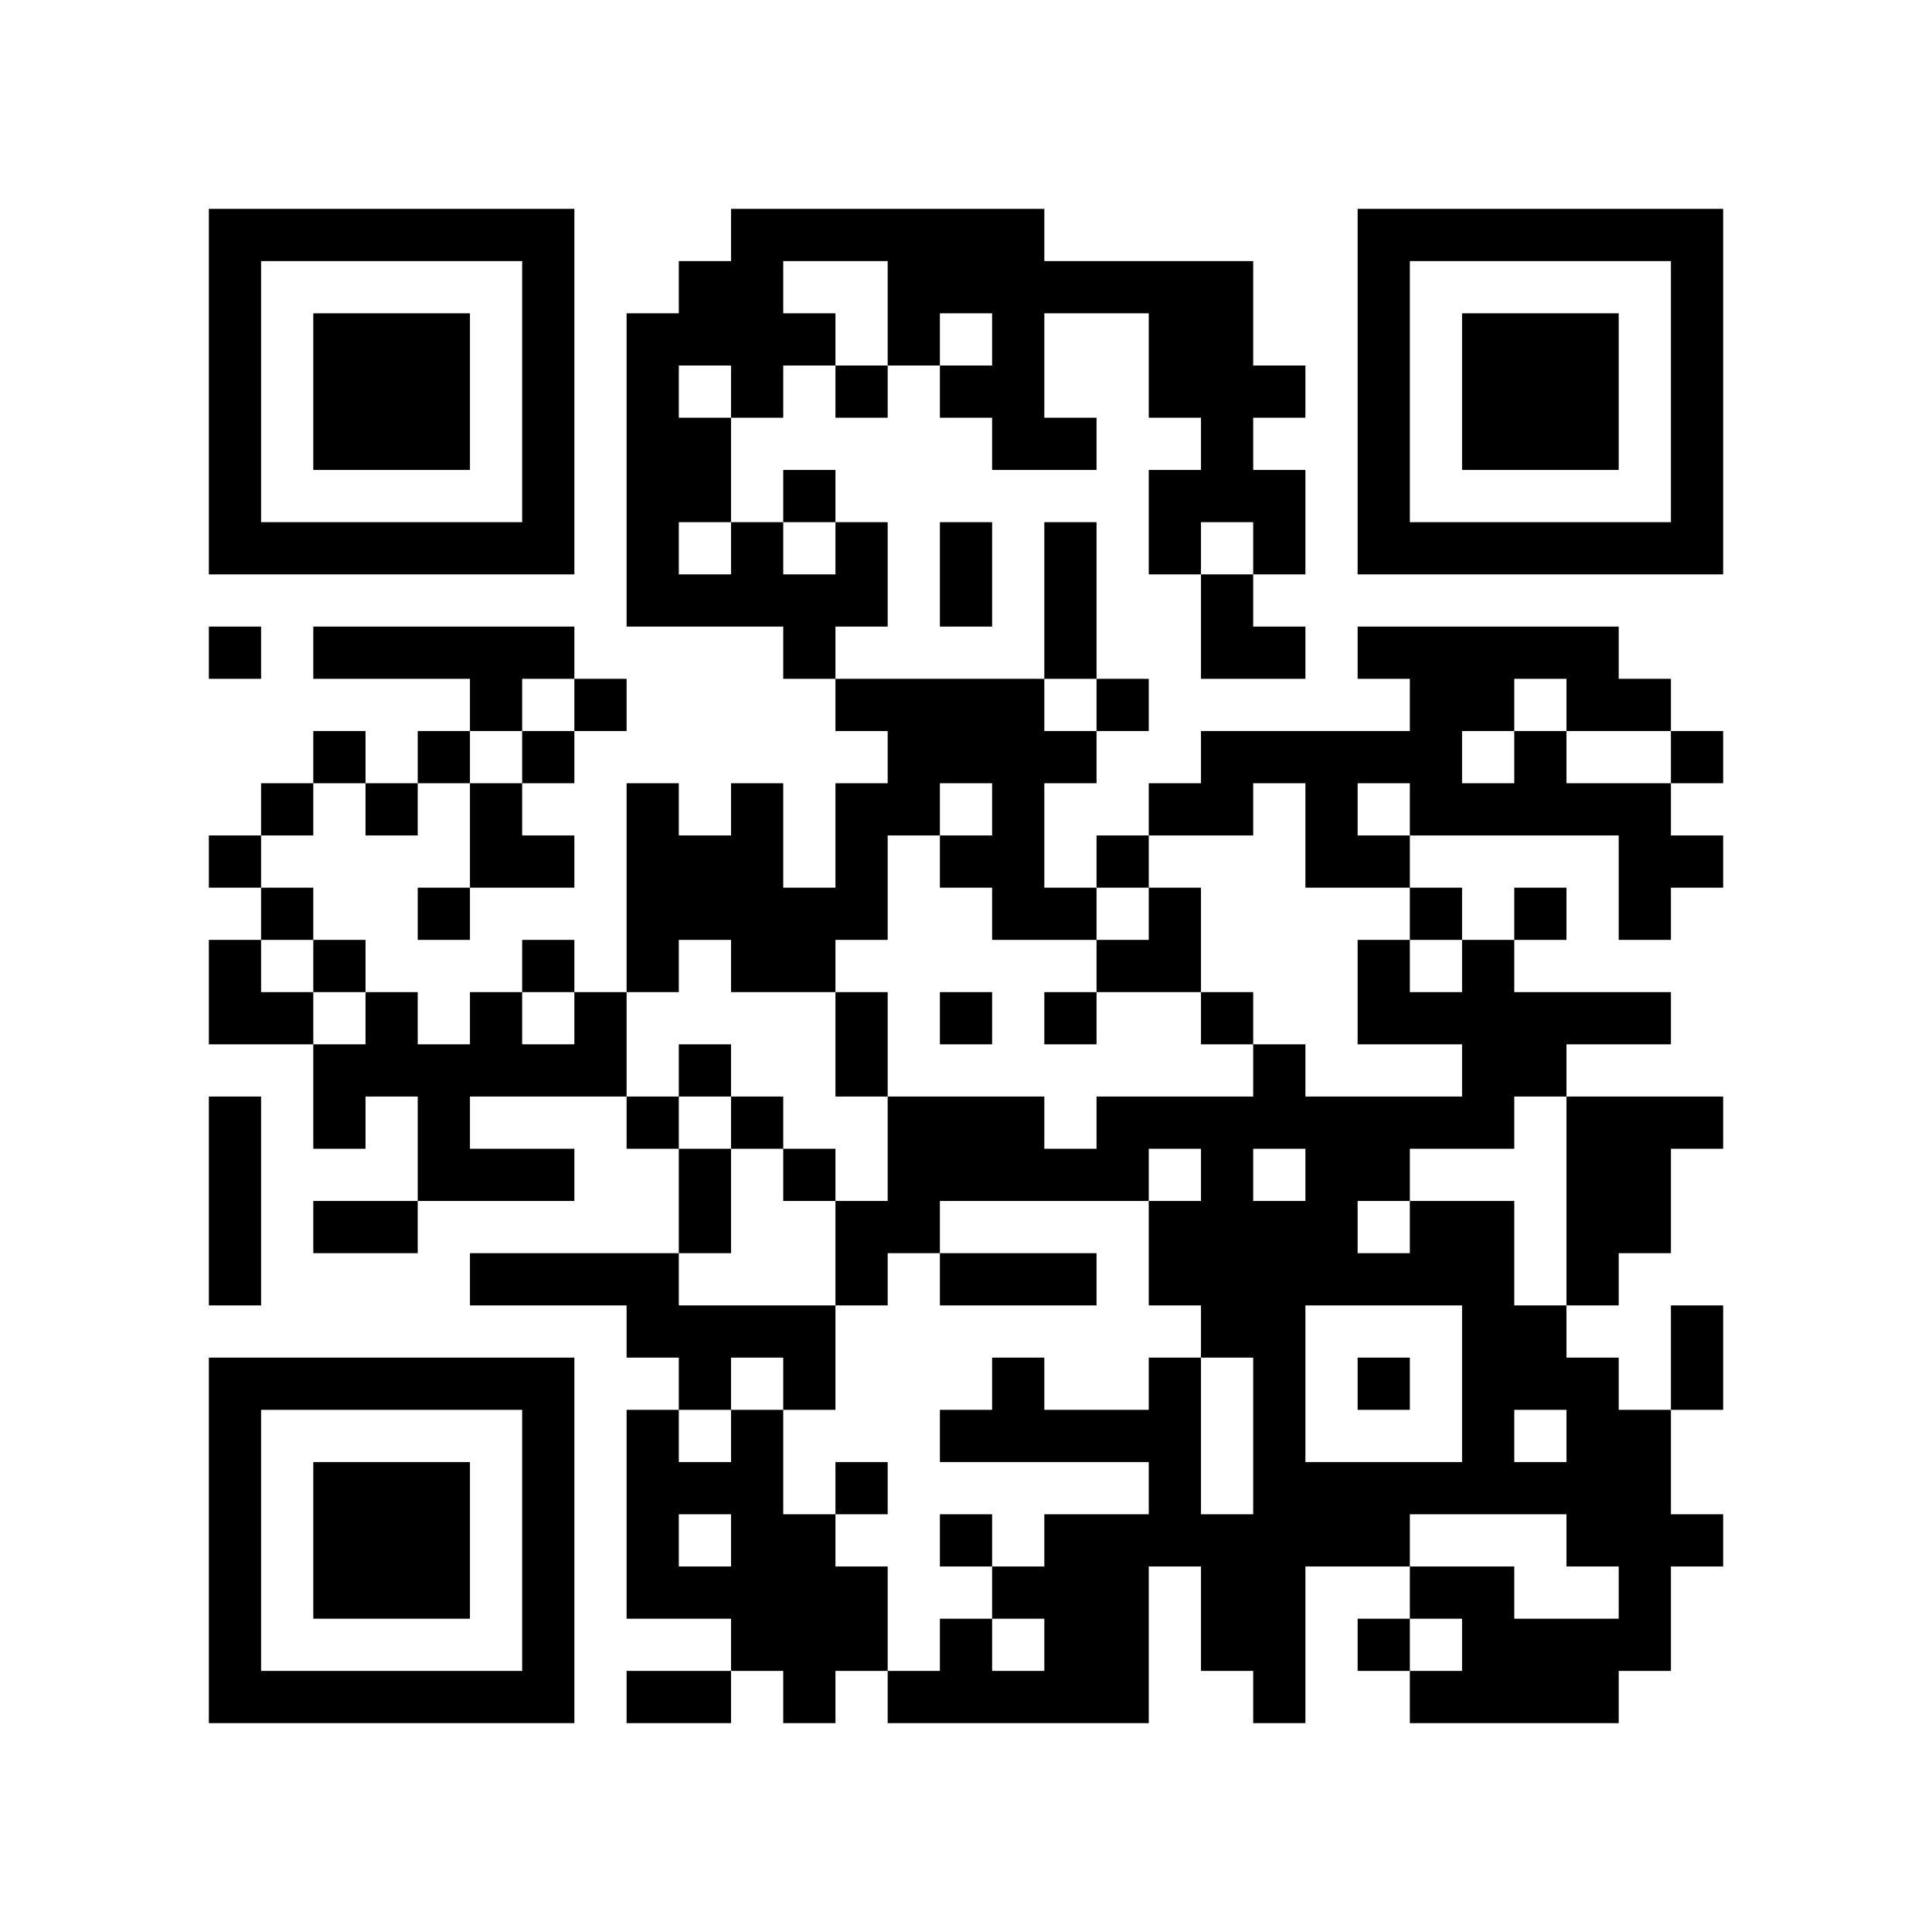
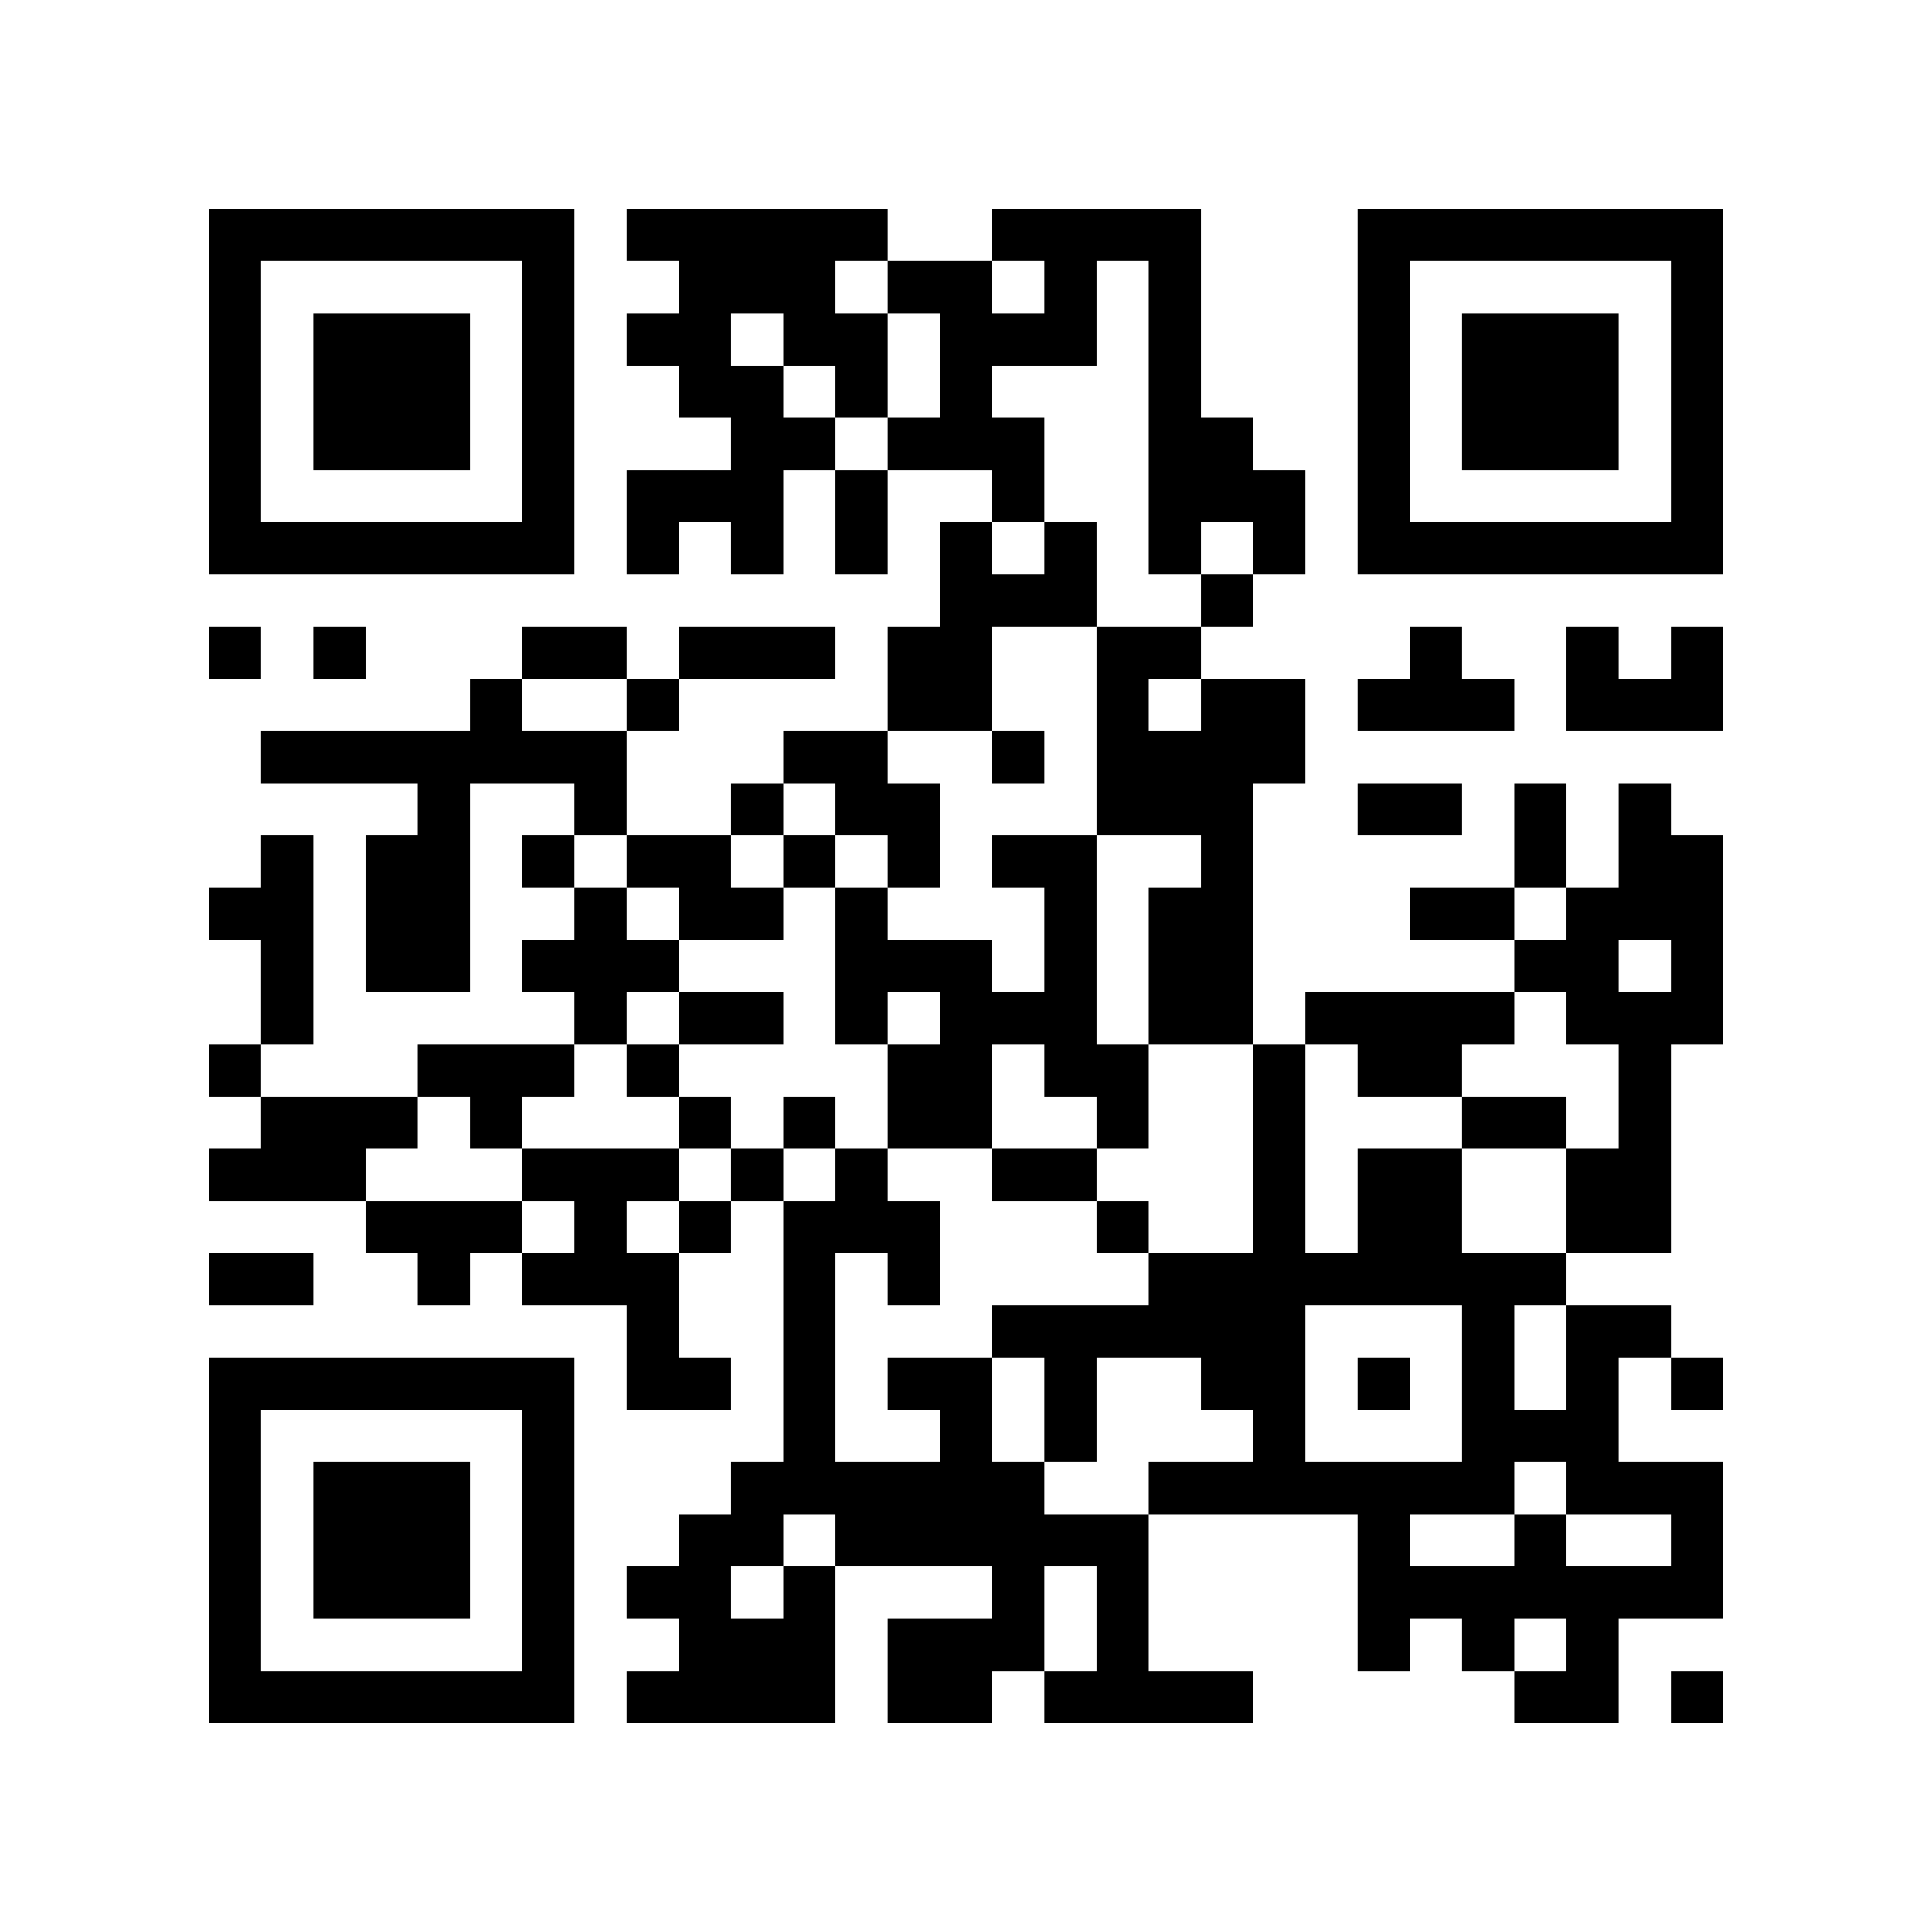
<svg xmlns="http://www.w3.org/2000/svg" width="37mm" height="37mm" version="1.1" viewBox="0 0 37 37">
  <rect fill="white" x="0" y="0" width="100%" height="100%" />
-   <path style="fill:#000000;fill-opacity:1;fill-rule:nonzero;stroke:none" d="M 24 29 L 24 30 L 25 30 L 25 29 z M 10 32 L 10 33 L 11 33 L 11 32 z M 23 8 L 23 9 L 24 9 L 24 8 z M 22 23 L 22 24 L 23 24 L 23 23 z M 27 30 L 27 31 L 28 31 L 28 30 z M 12 9 L 12 10 L 13 10 L 13 9 z M 14 11 L 14 12 L 15 12 L 15 11 z M 15 26 L 15 27 L 16 27 L 16 26 z M 4 21 L 4 22 L 5 22 L 5 21 z M 28 18 L 28 19 L 29 19 L 29 18 z M 18 5 L 18 6 L 19 6 L 19 5 z M 5 32 L 5 33 L 6 33 L 6 32 z M 29 19 L 29 20 L 30 20 L 30 19 z M 19 8 L 19 9 L 20 9 L 20 8 z M 7 6 L 7 7 L 8 7 L 8 6 z M 32 14 L 32 15 L 33 15 L 33 14 z M 10 27 L 10 28 L 11 28 L 11 27 z M 27 23 L 27 24 L 28 24 L 28 23 z M 12 16 L 12 17 L 13 17 L 13 16 z M 26 16 L 26 17 L 27 17 L 27 16 z M 27 13 L 27 14 L 28 14 L 28 13 z M 14 18 L 14 19 L 15 19 L 15 18 z M 13 23 L 13 24 L 14 24 L 14 23 z M 28 25 L 28 26 L 29 26 L 29 25 z M 29 20 L 29 21 L 30 21 L 30 20 z M 19 17 L 19 18 L 20 18 L 20 17 z M 30 27 L 30 28 L 31 28 L 31 27 z M 4 18 L 4 19 L 5 19 L 5 18 z M 7 15 L 7 16 L 8 16 L 8 15 z M 31 10 L 31 11 L 32 11 L 32 10 z M 5 19 L 5 20 L 6 20 L 6 19 z M 32 5 L 32 6 L 33 6 L 33 5 z M 20 11 L 20 12 L 21 12 L 21 11 z M 10 18 L 10 19 L 11 19 L 11 18 z M 23 22 L 23 23 L 24 23 L 24 22 z M 11 19 L 11 20 L 12 20 L 12 19 z M 24 25 L 24 26 L 25 26 L 25 25 z M 22 9 L 22 10 L 23 10 L 23 9 z M 27 10 L 27 11 L 28 11 L 28 10 z M 12 29 L 12 30 L 13 30 L 13 29 z M 28 32 L 28 33 L 29 33 L 29 32 z M 16 11 L 16 12 L 17 12 L 17 11 z M 19 14 L 19 15 L 20 15 L 20 14 z M 15 30 L 15 31 L 16 31 L 16 30 z M 4 9 L 4 10 L 5 10 L 5 9 z M 28 6 L 28 7 L 29 7 L 29 6 z M 5 4 L 5 5 L 6 5 L 6 4 z M 29 7 L 29 8 L 30 8 L 30 7 z M 7 26 L 7 27 L 8 27 L 8 26 z M 10 5 L 10 6 L 11 6 L 11 5 z M 8 21 L 8 22 L 9 22 L 9 21 z M 23 31 L 23 32 L 24 32 L 24 31 z M 9 24 L 9 25 L 10 25 L 10 24 z M 24 32 L 24 33 L 25 33 L 25 32 z M 20 24 L 20 25 L 21 25 L 21 24 z M 10 31 L 10 32 L 11 32 L 11 31 z M 25 21 L 25 22 L 26 22 L 26 21 z M 23 5 L 23 6 L 24 6 L 24 5 z M 21 21 L 21 22 L 22 22 L 22 21 z M 22 26 L 22 27 L 23 27 L 23 26 z M 14 30 L 14 31 L 15 31 L 15 30 z M 30 29 L 30 30 L 31 30 L 31 29 z M 4 32 L 4 33 L 5 33 L 5 32 z M 28 13 L 28 14 L 29 14 L 29 13 z M 16 24 L 16 25 L 17 25 L 17 24 z M 29 8 L 29 9 L 30 9 L 30 8 z M 30 7 L 30 8 L 31 8 L 31 7 z M 8 28 L 8 29 L 9 29 L 9 28 z M 24 31 L 24 32 L 25 32 L 25 31 z M 10 22 L 10 23 L 11 23 L 11 22 z M 26 21 L 26 22 L 27 22 L 27 21 z M 22 21 L 22 22 L 23 22 L 23 21 z M 27 24 L 27 25 L 28 25 L 28 24 z M 12 11 L 12 12 L 13 12 L 13 11 z M 15 12 L 15 13 L 16 13 L 16 12 z M 4 23 L 4 24 L 5 24 L 5 23 z M 28 20 L 28 21 L 29 21 L 29 20 z M 18 11 L 18 12 L 19 12 L 19 11 z M 16 23 L 16 24 L 17 24 L 17 23 z M 29 17 L 29 18 L 30 18 L 30 17 z M 17 22 L 17 23 L 18 23 L 18 22 z M 6 29 L 6 30 L 7 30 L 7 29 z M 7 8 L 7 9 L 8 9 L 8 8 z M 32 8 L 32 9 L 33 9 L 33 8 z M 9 10 L 9 11 L 10 11 L 10 10 z M 23 19 L 23 20 L 24 20 L 24 19 z M 11 20 L 11 21 L 12 21 L 12 20 z M 24 12 L 24 13 L 25 13 L 25 12 z M 12 18 L 12 19 L 13 19 L 13 18 z M 26 6 L 26 7 L 27 7 L 27 6 z M 27 15 L 27 16 L 28 16 L 28 15 z M 14 16 L 14 17 L 15 17 L 15 16 z M 12 24 L 12 25 L 13 25 L 13 24 z M 28 27 L 28 28 L 29 28 L 29 27 z M 29 26 L 29 27 L 30 27 L 30 26 z M 17 15 L 17 16 L 18 16 L 18 15 z M 6 20 L 6 21 L 7 21 L 7 20 z M 4 4 L 4 5 L 5 5 L 5 4 z M 31 28 L 31 29 L 32 29 L 32 28 z M 5 17 L 5 18 L 6 18 L 6 17 z M 32 7 L 32 8 L 33 8 L 33 7 z M 6 14 L 6 15 L 7 15 L 7 14 z M 9 19 L 9 20 L 10 20 L 10 19 z M 7 23 L 7 24 L 8 24 L 8 23 z M 10 16 L 10 17 L 11 17 L 11 16 z M 23 24 L 23 25 L 24 25 L 24 24 z M 11 13 L 11 14 L 12 14 L 12 13 z M 24 27 L 24 28 L 25 28 L 25 27 z M 22 7 L 22 8 L 23 8 L 23 7 z M 26 9 L 26 10 L 27 10 L 27 9 z M 27 4 L 27 5 L 28 5 L 28 4 z M 13 30 L 13 31 L 14 31 L 14 30 z M 18 21 L 18 22 L 19 22 L 19 21 z M 14 21 L 14 22 L 15 22 L 15 21 z M 19 24 L 19 25 L 20 25 L 20 24 z M 15 32 L 15 33 L 16 33 L 16 32 z M 30 32 L 30 33 L 31 33 L 31 32 z M 28 8 L 28 9 L 29 9 L 29 8 z M 31 21 L 31 22 L 32 22 L 32 21 z M 5 10 L 5 11 L 6 11 L 6 10 z M 30 10 L 30 11 L 31 11 L 31 10 z M 9 12 L 9 13 L 10 13 L 10 12 z M 7 28 L 7 29 L 8 29 L 8 28 z M 9 22 L 9 23 L 10 23 L 10 22 z M 10 29 L 10 30 L 11 30 L 11 29 z M 23 7 L 23 8 L 24 8 L 24 7 z M 21 27 L 21 28 L 22 28 L 22 27 z M 22 24 L 22 25 L 23 25 L 23 24 z M 12 6 L 12 7 L 13 7 L 13 6 z M 14 28 L 14 29 L 15 29 L 15 28 z M 15 25 L 15 26 L 16 26 L 16 25 z M 28 15 L 28 16 L 29 16 L 29 15 z M 29 14 L 29 15 L 30 15 L 30 14 z M 32 21 L 32 22 L 33 22 L 33 21 z M 6 32 L 6 33 L 7 33 L 7 32 z M 31 16 L 31 17 L 32 17 L 32 16 z M 8 30 L 8 31 L 9 31 L 9 30 z M 20 17 L 20 18 L 21 18 L 21 17 z M 10 20 L 10 21 L 11 21 L 11 20 z M 25 28 L 25 29 L 26 29 L 26 28 z M 23 12 L 23 13 L 24 13 L 24 12 z M 24 7 L 24 8 L 25 8 L 25 7 z M 13 8 L 13 9 L 14 9 L 14 8 z M 14 7 L 14 8 L 15 8 L 15 7 z M 19 30 L 19 31 L 20 31 L 20 30 z M 16 17 L 16 18 L 17 18 L 17 17 z M 19 4 L 19 5 L 20 5 L 20 4 z M 30 12 L 30 13 L 31 13 L 31 12 z M 7 10 L 7 11 L 8 11 L 8 10 z M 32 10 L 32 11 L 33 11 L 33 10 z M 20 8 L 20 9 L 21 9 L 21 8 z M 23 21 L 23 22 L 24 22 L 24 21 z M 21 5 L 21 6 L 22 6 L 22 5 z M 24 14 L 24 15 L 25 15 L 25 14 z M 22 10 L 22 11 L 23 11 L 23 10 z M 20 30 L 20 31 L 21 31 L 21 30 z M 25 15 L 25 16 L 26 16 L 26 15 z M 21 31 L 21 32 L 22 32 L 22 31 z M 26 4 L 26 5 L 27 5 L 27 4 z M 13 17 L 13 18 L 14 18 L 14 17 z M 18 16 L 18 17 L 19 17 L 19 16 z M 19 13 L 19 14 L 20 14 L 20 13 z M 17 13 L 17 14 L 18 14 L 18 13 z M 15 29 L 15 30 L 16 30 L 16 29 z M 30 23 L 30 24 L 31 24 L 31 23 z M 4 6 L 4 7 L 5 7 L 5 6 z M 7 19 L 7 20 L 8 20 L 8 19 z M 31 30 L 31 31 L 32 31 L 32 30 z M 8 12 L 8 13 L 9 13 L 9 12 z M 6 12 L 6 13 L 7 13 L 7 12 z M 10 6 L 10 7 L 11 7 L 11 6 z M 8 26 L 8 27 L 9 27 L 9 26 z M 24 21 L 24 22 L 25 22 L 25 21 z M 22 5 L 22 6 L 23 6 L 23 5 z M 25 24 L 25 25 L 26 25 L 26 24 z M 21 32 L 21 33 L 22 33 L 22 32 z M 26 31 L 26 32 L 27 32 L 27 31 z M 13 28 L 13 29 L 14 29 L 14 28 z M 18 27 L 18 28 L 19 28 L 19 27 z M 16 7 L 16 8 L 17 8 L 17 7 z M 19 26 L 19 27 L 20 27 L 20 26 z M 17 6 L 17 7 L 18 7 L 18 6 z M 4 29 L 4 30 L 5 30 L 5 29 z M 28 10 L 28 11 L 29 11 L 29 10 z M 31 23 L 31 24 L 32 24 L 32 23 z M 17 32 L 17 33 L 18 33 L 18 32 z M 6 7 L 6 8 L 7 8 L 7 7 z M 30 8 L 30 9 L 31 9 L 31 8 z M 7 30 L 7 31 L 8 31 L 8 30 z M 31 13 L 31 14 L 32 14 L 32 13 z M 10 9 L 10 10 L 11 10 L 11 9 z M 9 20 L 9 21 L 10 21 L 10 20 z M 24 28 L 24 29 L 25 29 L 25 28 z M 20 12 L 20 13 L 21 13 L 21 12 z M 23 9 L 23 10 L 24 10 L 24 9 z M 26 22 L 26 23 L 27 23 L 27 22 z M 24 10 L 24 11 L 25 11 L 25 10 z M 12 8 L 12 9 L 13 9 L 13 8 z M 13 5 L 13 6 L 14 6 L 14 5 z M 14 10 L 14 11 L 15 11 L 15 10 z M 18 4 L 18 5 L 19 5 L 19 4 z M 16 20 L 16 21 L 17 21 L 17 20 z M 29 12 L 29 13 L 30 13 L 30 12 z M 6 30 L 6 31 L 7 31 L 7 30 z M 30 19 L 30 20 L 31 20 L 31 19 z M 7 7 L 7 8 L 8 8 L 8 7 z M 8 8 L 8 9 L 9 9 L 9 8 z M 20 19 L 20 20 L 21 20 L 21 19 z M 10 26 L 10 27 L 11 27 L 11 26 z M 23 14 L 23 15 L 24 15 L 24 14 z M 21 18 L 21 19 L 22 19 L 22 18 z M 22 17 L 22 18 L 23 18 L 23 17 z M 12 15 L 12 16 L 13 16 L 13 15 z M 26 19 L 26 20 L 27 20 L 27 19 z M 14 5 L 14 6 L 15 6 L 15 5 z M 12 21 L 12 22 L 13 22 L 13 21 z M 4 27 L 4 28 L 5 28 L 5 27 z M 28 24 L 28 25 L 29 25 L 29 24 z M 16 19 L 16 20 L 17 20 L 17 19 z M 5 26 L 5 27 L 6 27 L 6 26 z M 19 6 L 19 7 L 20 7 L 20 6 z M 30 26 L 30 27 L 31 27 L 31 26 z M 7 12 L 7 13 L 8 13 L 8 12 z M 8 7 L 8 8 L 9 8 L 9 7 z M 32 4 L 32 5 L 33 5 L 33 4 z M 20 10 L 20 11 L 21 11 L 21 10 z M 23 23 L 23 24 L 24 24 L 24 23 z M 24 24 L 24 25 L 25 25 L 25 24 z M 20 32 L 20 33 L 21 33 L 21 32 z M 21 29 L 21 30 L 22 30 L 22 29 z M 26 10 L 26 11 L 27 11 L 27 10 z M 12 28 L 12 29 L 13 29 L 13 28 z M 15 9 L 15 10 L 16 10 L 16 9 z M 13 25 L 13 26 L 14 26 L 14 25 z M 28 31 L 28 32 L 29 32 L 29 31 z M 18 22 L 18 23 L 19 23 L 19 22 z M 16 10 L 16 11 L 17 11 L 17 10 z M 19 15 L 19 16 L 20 16 L 20 15 z M 15 31 L 15 32 L 16 32 L 16 31 z M 30 21 L 30 22 L 31 22 L 31 21 z M 4 8 L 4 9 L 5 9 L 5 8 z M 8 14 L 8 15 L 9 15 L 9 14 z M 6 10 L 6 11 L 7 11 L 7 10 z M 9 15 L 9 16 L 10 16 L 10 15 z M 10 4 L 10 5 L 11 5 L 11 4 z M 8 20 L 8 21 L 9 21 L 9 20 z M 24 23 L 24 24 L 25 24 L 25 23 z M 10 30 L 10 31 L 11 31 L 11 30 z M 25 22 L 25 23 L 26 23 L 26 22 z M 21 22 L 21 23 L 22 23 L 22 22 z M 26 29 L 26 30 L 27 30 L 27 29 z M 22 29 L 22 30 L 23 30 L 23 29 z M 27 32 L 27 33 L 28 33 L 28 32 z M 17 4 L 17 5 L 18 5 L 18 4 z M 30 28 L 30 29 L 31 29 L 31 28 z M 4 31 L 4 32 L 5 32 L 5 31 z M 28 12 L 28 13 L 29 13 L 29 12 z M 16 31 L 16 32 L 17 32 L 17 31 z M 32 26 L 32 27 L 33 27 L 33 26 z M 30 6 L 30 7 L 31 7 L 31 6 z M 7 32 L 7 33 L 8 33 L 8 32 z M 31 15 L 31 16 L 32 16 L 32 15 z M 32 16 L 32 17 L 33 17 L 33 16 z M 24 30 L 24 31 L 25 31 L 25 30 z M 20 14 L 20 15 L 21 15 L 21 14 z M 23 11 L 23 12 L 24 12 L 24 11 z M 12 10 L 12 11 L 13 11 L 13 10 z M 26 14 L 26 15 L 27 15 L 27 14 z M 13 11 L 13 12 L 14 12 L 14 11 z M 18 32 L 18 33 L 19 33 L 19 32 z M 4 22 L 4 23 L 5 23 L 5 22 z M 28 19 L 28 20 L 29 20 L 29 19 z M 18 10 L 18 11 L 19 11 L 19 10 z M 17 23 L 17 24 L 18 24 L 18 23 z M 6 28 L 6 29 L 7 29 L 7 28 z M 4 12 L 4 13 L 5 13 L 5 12 z M 31 4 L 31 5 L 32 5 L 32 4 z M 8 10 L 8 11 L 9 11 L 9 10 z M 20 5 L 20 6 L 21 6 L 21 5 z M 10 24 L 10 25 L 11 25 L 11 24 z M 21 16 L 21 17 L 22 17 L 22 16 z M 22 15 L 22 16 L 23 16 L 23 15 z M 12 17 L 12 18 L 13 18 L 13 17 z M 27 12 L 27 13 L 28 13 L 28 12 z M 15 18 L 15 19 L 16 19 L 16 18 z M 13 22 L 13 23 L 14 23 L 14 22 z M 28 26 L 28 27 L 29 27 L 29 26 z M 18 13 L 18 14 L 19 14 L 19 13 z M 16 13 L 16 14 L 17 14 L 17 13 z M 19 16 L 19 17 L 20 17 L 20 16 z M 6 23 L 6 24 L 7 24 L 7 23 z M 30 24 L 30 25 L 31 25 L 31 24 z M 4 19 L 4 20 L 5 20 L 5 19 z M 31 29 L 31 30 L 32 30 L 32 29 z M 8 17 L 8 18 L 9 18 L 9 17 z M 32 6 L 32 7 L 33 7 L 33 6 z M 9 4 L 9 5 L 10 5 L 10 4 z M 7 20 L 7 21 L 8 21 L 8 20 z M 23 25 L 23 26 L 24 26 L 24 25 z M 24 26 L 24 27 L 25 27 L 25 26 z M 22 6 L 22 7 L 23 7 L 23 6 z M 26 8 L 26 9 L 27 9 L 27 8 z M 12 30 L 12 31 L 13 31 L 13 30 z M 15 11 L 15 12 L 16 12 L 16 11 z M 16 4 L 16 5 L 17 5 L 17 4 z M 29 28 L 29 29 L 30 29 L 30 28 z M 4 10 L 4 11 L 5 11 L 5 10 z M 28 7 L 28 8 L 29 8 L 29 7 z M 29 6 L 29 7 L 30 7 L 30 6 z M 32 29 L 32 30 L 33 30 L 33 29 z M 6 8 L 6 9 L 7 9 L 7 8 z M 9 13 L 9 14 L 10 14 L 10 13 z M 7 29 L 7 30 L 8 30 L 8 29 z M 10 10 L 10 11 L 11 11 L 11 10 z M 8 22 L 8 23 L 9 23 L 9 22 z M 23 30 L 23 31 L 24 31 L 24 30 z M 10 28 L 10 29 L 11 29 L 11 28 z M 22 27 L 22 28 L 23 28 L 23 27 z M 13 32 L 13 33 L 14 33 L 14 32 z M 18 31 L 18 32 L 19 32 L 19 31 z M 14 31 L 14 32 L 15 32 L 15 31 z M 19 22 L 19 23 L 20 23 L 20 22 z M 15 22 L 15 23 L 16 23 L 16 22 z M 31 27 L 31 28 L 32 28 L 32 27 z M 29 15 L 29 16 L 30 16 L 30 15 z M 30 4 L 30 5 L 31 5 L 31 4 z M 31 17 L 31 18 L 32 18 L 32 17 z M 8 29 L 8 30 L 9 30 L 9 29 z M 9 32 L 9 33 L 10 33 L 10 32 z M 25 29 L 25 30 L 26 30 L 26 29 z M 21 13 L 21 14 L 22 14 L 22 13 z M 26 26 L 26 27 L 27 27 L 27 26 z M 22 18 L 22 19 L 23 19 L 23 18 z M 26 12 L 26 13 L 27 13 L 27 12 z M 13 9 L 13 10 L 14 10 L 14 9 z M 27 17 L 27 18 L 28 18 L 28 17 z M 14 6 L 14 7 L 15 7 L 15 6 z M 4 24 L 4 25 L 5 25 L 5 24 z M 28 21 L 28 22 L 29 22 L 29 21 z M 16 16 L 16 17 L 17 17 L 17 16 z M 19 5 L 19 6 L 20 6 L 20 5 z M 17 21 L 17 22 L 18 22 L 18 21 z M 6 26 L 6 27 L 7 27 L 7 26 z M 30 15 L 30 16 L 31 16 L 31 15 z M 5 15 L 5 16 L 6 16 L 6 15 z M 8 4 L 8 5 L 9 5 L 9 4 z M 32 9 L 32 10 L 33 10 L 33 9 z M 10 14 L 10 15 L 11 15 L 11 14 z M 20 29 L 20 30 L 21 30 L 21 29 z M 25 16 L 25 17 L 26 17 L 26 16 z M 26 7 L 26 8 L 27 8 L 27 7 z M 27 14 L 27 15 L 28 15 L 28 14 z M 14 17 L 14 18 L 15 18 L 15 17 z M 12 25 L 12 26 L 13 26 L 13 25 z M 15 4 L 15 5 L 16 5 L 16 4 z M 13 20 L 13 21 L 14 21 L 14 20 z M 28 28 L 28 29 L 29 29 L 29 28 z M 18 19 L 18 20 L 19 20 L 19 19 z M 16 15 L 16 16 L 17 16 L 17 15 z M 14 27 L 14 28 L 15 28 L 15 27 z M 29 25 L 29 26 L 30 26 L 30 25 z M 17 14 L 17 15 L 18 15 L 18 14 z M 6 21 L 6 22 L 7 22 L 7 21 z M 30 22 L 30 23 L 31 23 L 31 22 z M 4 5 L 4 6 L 5 6 L 5 5 z M 31 31 L 31 32 L 32 32 L 32 31 z M 24 20 L 24 21 L 25 21 L 25 20 z M 12 32 L 12 33 L 13 33 L 13 32 z M 19 27 L 19 28 L 20 28 L 20 27 z M 4 28 L 4 29 L 5 29 L 5 28 z M 16 28 L 16 29 L 17 29 L 17 28 z M 29 4 L 29 5 L 30 5 L 30 4 z M 6 6 L 6 7 L 7 7 L 7 6 z M 10 8 L 10 9 L 11 9 L 11 8 z M 8 32 L 8 33 L 9 33 L 9 32 z M 20 27 L 20 28 L 21 28 L 21 27 z M 23 6 L 23 7 L 24 7 L 24 6 z M 24 9 L 24 10 L 25 10 L 25 9 z M 27 28 L 27 29 L 28 29 L 28 28 z M 12 7 L 12 8 L 13 8 L 13 7 z M 13 6 L 13 7 L 14 7 L 14 6 z M 18 29 L 18 30 L 19 30 L 19 29 z M 14 29 L 14 30 L 15 30 L 15 29 z M 19 32 L 19 33 L 20 33 L 20 32 z M 18 7 L 18 8 L 19 8 L 19 7 z M 7 4 L 7 5 L 8 5 L 8 4 z M 31 19 L 31 20 L 32 20 L 32 19 z M 23 15 L 23 16 L 24 16 L 24 15 z M 11 24 L 11 25 L 12 25 L 12 24 z M 26 24 L 26 25 L 27 25 L 27 24 z M 27 21 L 27 22 L 28 22 L 28 21 z M 26 18 L 26 19 L 27 19 L 27 18 z M 27 19 L 27 20 L 28 20 L 28 19 z M 14 4 L 14 5 L 15 5 L 15 4 z M 15 17 L 15 18 L 16 18 L 16 17 z M 4 26 L 4 27 L 5 27 L 5 26 z M 28 23 L 28 24 L 29 24 L 29 23 z M 18 14 L 18 15 L 19 15 L 19 14 z M 19 7 L 19 8 L 20 8 L 20 7 z M 30 13 L 30 14 L 31 14 L 31 13 z M 4 16 L 4 17 L 5 17 L 5 16 z M 8 6 L 8 7 L 9 7 L 9 6 z M 6 18 L 6 19 L 7 19 L 7 18 z M 10 12 L 10 13 L 11 13 L 11 12 z M 20 31 L 20 32 L 21 32 L 21 31 z M 25 14 L 25 15 L 26 15 L 26 14 z M 21 30 L 21 31 L 22 31 L 22 30 z M 26 5 L 26 6 L 27 6 L 27 5 z M 13 16 L 13 17 L 14 17 L 14 16 z M 14 15 L 14 16 L 15 16 L 15 15 z M 12 27 L 12 28 L 13 28 L 13 27 z M 15 6 L 15 7 L 16 7 L 16 6 z M 13 26 L 13 27 L 14 27 L 14 26 z M 28 30 L 28 31 L 29 31 L 29 30 z M 14 25 L 14 26 L 15 26 L 15 25 z M 29 31 L 29 32 L 30 32 L 30 31 z M 4 7 L 4 8 L 5 8 L 5 7 z M 28 4 L 28 5 L 29 5 L 29 4 z M 9 16 L 9 17 L 10 17 L 10 16 z M 10 7 L 10 8 L 11 8 L 11 7 z M 23 29 L 23 30 L 24 30 L 24 29 z M 9 26 L 9 27 L 10 27 L 10 26 z M 20 22 L 20 23 L 21 23 L 21 22 z M 25 23 L 25 24 L 26 24 L 26 23 z M 26 28 L 26 29 L 27 29 L 27 28 z M 22 28 L 22 29 L 23 29 L 23 28 z M 18 24 L 18 25 L 19 25 L 19 24 z M 29 32 L 29 33 L 30 33 L 30 32 z M 19 21 L 19 22 L 20 22 L 20 21 z M 17 5 L 17 6 L 18 6 L 18 5 z M 30 31 L 30 32 L 31 32 L 31 31 z M 4 30 L 4 31 L 5 31 L 5 30 z M 16 30 L 16 31 L 17 31 L 17 30 z M 31 22 L 31 23 L 32 23 L 32 22 z M 29 10 L 29 11 L 30 11 L 30 10 z M 32 25 L 32 26 L 33 26 L 33 25 z M 6 4 L 6 5 L 7 5 L 7 4 z" id="qr-path" />
+   <path style="fill:#000000;fill-opacity:1;fill-rule:nonzero;stroke:none" d="M 10 32 L 10 33 L 11 33 L 11 32 z M 23 8 L 23 9 L 24 9 L 24 8 z M 26 23 L 26 24 L 27 24 L 27 23 z M 27 30 L 27 31 L 28 31 L 28 30 z M 12 9 L 12 10 L 13 10 L 13 9 z M 13 4 L 13 5 L 14 5 L 14 4 z M 15 26 L 15 27 L 16 27 L 16 26 z M 18 5 L 18 6 L 19 6 L 19 5 z M 5 32 L 5 33 L 6 33 L 6 32 z M 19 8 L 19 9 L 20 9 L 20 8 z M 17 24 L 17 25 L 18 25 L 18 24 z M 7 6 L 7 7 L 8 7 L 8 6 z M 20 4 L 20 5 L 21 5 L 21 4 z M 10 27 L 10 28 L 11 28 L 11 27 z M 23 17 L 23 18 L 24 18 L 24 17 z M 22 14 L 22 15 L 23 15 L 23 14 z M 27 23 L 27 24 L 28 24 L 28 23 z M 25 19 L 25 20 L 26 20 L 26 19 z M 12 16 L 12 17 L 13 17 L 13 16 z M 27 13 L 27 14 L 28 14 L 28 13 z M 12 22 L 12 23 L 13 23 L 13 22 z M 13 23 L 13 24 L 14 24 L 14 23 z M 28 25 L 28 26 L 29 26 L 29 25 z M 18 12 L 18 13 L 19 13 L 19 12 z M 6 22 L 6 23 L 7 23 L 7 22 z M 30 27 L 30 28 L 31 28 L 31 27 z M 31 10 L 31 11 L 32 11 L 32 10 z M 5 19 L 5 20 L 6 20 L 6 19 z M 8 16 L 8 17 L 9 17 L 9 16 z M 32 5 L 32 6 L 33 6 L 33 5 z M 7 21 L 7 22 L 8 22 L 8 21 z M 20 11 L 20 12 L 21 12 L 21 11 z M 10 18 L 10 19 L 11 19 L 11 18 z M 11 19 L 11 20 L 12 20 L 12 19 z M 24 25 L 24 26 L 25 26 L 25 25 z M 22 9 L 22 10 L 23 10 L 23 9 z M 27 10 L 27 11 L 28 11 L 28 10 z M 15 8 L 15 9 L 16 9 L 16 8 z M 29 29 L 29 30 L 30 30 L 30 29 z M 19 14 L 19 15 L 20 15 L 20 14 z M 15 30 L 15 31 L 16 31 L 16 30 z M 4 9 L 4 10 L 5 10 L 5 9 z M 28 6 L 28 7 L 29 7 L 29 6 z M 5 4 L 5 5 L 6 5 L 6 4 z M 29 7 L 29 8 L 30 8 L 30 7 z M 8 15 L 8 16 L 9 16 L 9 15 z M 32 28 L 32 29 L 33 29 L 33 28 z M 9 14 L 9 15 L 10 15 L 10 14 z M 7 26 L 7 27 L 8 27 L 8 26 z M 10 5 L 10 6 L 11 6 L 11 5 z M 10 31 L 10 32 L 11 32 L 11 31 z M 21 21 L 21 22 L 22 22 L 22 21 z M 12 4 L 12 5 L 13 5 L 13 4 z M 15 23 L 15 24 L 16 24 L 16 23 z M 4 32 L 4 33 L 5 33 L 5 32 z M 28 13 L 28 14 L 29 14 L 29 13 z M 29 8 L 29 9 L 30 9 L 30 8 z M 17 29 L 17 30 L 18 30 L 18 29 z M 30 7 L 30 8 L 31 8 L 31 7 z M 8 28 L 8 29 L 9 29 L 9 28 z M 32 17 L 32 18 L 33 18 L 33 17 z M 10 22 L 10 23 L 11 23 L 11 22 z M 21 14 L 21 15 L 22 15 L 22 14 z M 27 24 L 27 25 L 28 25 L 28 24 z M 26 15 L 26 16 L 27 16 L 27 15 z M 14 9 L 14 10 L 15 10 L 15 9 z M 19 28 L 19 29 L 20 29 L 20 28 z M 15 12 L 15 13 L 16 13 L 16 12 z M 18 11 L 18 12 L 19 12 L 19 11 z M 16 23 L 16 24 L 17 24 L 17 23 z M 5 22 L 5 23 L 6 23 L 6 22 z M 6 29 L 6 30 L 7 30 L 7 29 z M 7 8 L 7 9 L 8 9 L 8 8 z M 32 8 L 32 9 L 33 9 L 33 8 z M 9 10 L 9 11 L 10 11 L 10 10 z M 20 6 L 20 7 L 21 7 L 21 6 z M 23 19 L 23 20 L 24 20 L 24 19 z M 22 12 L 22 13 L 23 13 L 23 12 z M 12 18 L 12 19 L 13 19 L 13 18 z M 26 6 L 26 7 L 27 7 L 27 6 z M 13 19 L 13 20 L 14 20 L 14 19 z M 27 15 L 27 16 L 28 16 L 28 15 z M 12 24 L 12 25 L 13 25 L 13 24 z M 15 5 L 15 6 L 16 6 L 16 5 z M 13 21 L 13 22 L 14 22 L 14 21 z M 28 27 L 28 28 L 29 28 L 29 27 z M 18 18 L 18 19 L 19 19 L 19 18 z M 16 14 L 16 15 L 17 15 L 17 14 z M 19 19 L 19 20 L 20 20 L 20 19 z M 17 15 L 17 16 L 18 16 L 18 15 z M 30 25 L 30 26 L 31 26 L 31 25 z M 4 4 L 4 5 L 5 5 L 5 4 z M 7 17 L 7 18 L 8 18 L 8 17 z M 31 28 L 31 29 L 32 29 L 32 28 z M 5 17 L 5 18 L 6 18 L 6 17 z M 8 18 L 8 19 L 9 19 L 9 18 z M 32 7 L 32 8 L 33 8 L 33 7 z M 6 14 L 6 15 L 7 15 L 7 14 z M 7 23 L 7 24 L 8 24 L 8 23 z M 10 16 L 10 17 L 11 17 L 11 16 z M 8 24 L 8 25 L 9 25 L 9 24 z M 23 24 L 23 25 L 24 25 L 24 24 z M 24 27 L 24 28 L 25 28 L 25 27 z M 22 7 L 22 8 L 23 8 L 23 7 z M 26 9 L 26 10 L 27 10 L 27 9 z M 27 4 L 27 5 L 28 5 L 28 4 z M 13 30 L 13 31 L 14 31 L 14 30 z M 18 21 L 18 22 L 19 22 L 19 21 z M 17 8 L 17 9 L 18 9 L 18 8 z M 15 32 L 15 33 L 16 33 L 16 32 z M 30 32 L 30 33 L 31 33 L 31 32 z M 28 8 L 28 9 L 29 9 L 29 8 z M 31 21 L 31 22 L 32 22 L 32 21 z M 5 10 L 5 11 L 6 11 L 6 10 z M 32 30 L 32 31 L 33 31 L 33 30 z M 30 10 L 30 11 L 31 11 L 31 10 z M 7 28 L 7 29 L 8 29 L 8 28 z M 8 23 L 8 24 L 9 24 L 9 23 z M 20 26 L 20 27 L 21 27 L 21 26 z M 10 29 L 10 30 L 11 30 L 11 29 z M 22 24 L 22 25 L 23 25 L 23 24 z M 12 6 L 12 7 L 13 7 L 13 6 z M 13 7 L 13 8 L 14 8 L 14 7 z M 18 28 L 18 29 L 19 29 L 19 28 z M 14 28 L 14 29 L 15 29 L 15 28 z M 15 25 L 15 26 L 16 26 L 16 25 z M 18 6 L 18 7 L 19 7 L 19 6 z M 6 32 L 6 33 L 7 33 L 7 32 z M 31 16 L 31 17 L 32 17 L 32 16 z M 8 30 L 8 31 L 9 31 L 9 30 z M 32 19 L 32 20 L 33 20 L 33 19 z M 20 17 L 20 18 L 21 18 L 21 17 z M 10 20 L 10 21 L 11 21 L 11 20 z M 25 28 L 25 29 L 26 29 L 26 28 z M 21 12 L 21 13 L 22 13 L 22 12 z M 22 19 L 22 20 L 23 20 L 23 19 z M 12 13 L 12 14 L 13 14 L 13 13 z M 26 13 L 26 14 L 27 14 L 27 13 z M 14 7 L 14 8 L 15 8 L 15 7 z M 19 30 L 19 31 L 20 31 L 20 30 z M 15 14 L 15 15 L 16 15 L 16 14 z M 16 17 L 16 18 L 17 18 L 17 17 z M 19 4 L 19 5 L 20 5 L 20 4 z M 17 20 L 17 21 L 18 21 L 18 20 z M 30 12 L 30 13 L 31 13 L 31 12 z M 7 10 L 7 11 L 8 11 L 8 10 z M 5 14 L 5 15 L 6 15 L 6 14 z M 32 10 L 32 11 L 33 11 L 33 10 z M 11 22 L 11 23 L 12 23 L 12 22 z M 24 14 L 24 15 L 25 15 L 25 14 z M 22 10 L 22 11 L 23 11 L 23 10 z M 21 31 L 21 32 L 22 32 L 22 31 z M 26 4 L 26 5 L 27 5 L 27 4 z M 13 17 L 13 18 L 14 18 L 14 17 z M 12 26 L 12 27 L 13 27 L 13 26 z M 29 24 L 29 25 L 30 25 L 30 24 z M 17 13 L 17 14 L 18 14 L 18 13 z M 30 23 L 30 24 L 31 24 L 31 23 z M 4 6 L 4 7 L 5 7 L 5 6 z M 31 30 L 31 31 L 32 31 L 32 30 z M 6 12 L 6 13 L 7 13 L 7 12 z M 10 6 L 10 7 L 11 7 L 11 6 z M 8 26 L 8 27 L 9 27 L 9 26 z M 23 26 L 23 27 L 24 27 L 24 26 z M 11 15 L 11 16 L 12 16 L 12 15 z M 24 21 L 24 22 L 25 22 L 25 21 z M 22 5 L 22 6 L 23 6 L 23 5 z M 25 24 L 25 25 L 26 25 L 26 24 z M 21 32 L 21 33 L 22 33 L 22 32 z M 26 31 L 26 32 L 27 32 L 27 31 z M 18 27 L 18 28 L 19 28 L 19 27 z M 16 7 L 16 8 L 17 8 L 17 7 z M 30 30 L 30 31 L 31 31 L 31 30 z M 4 29 L 4 30 L 5 30 L 5 29 z M 28 10 L 28 11 L 29 11 L 29 10 z M 16 29 L 16 30 L 17 30 L 17 29 z M 31 23 L 31 24 L 32 24 L 32 23 z M 17 32 L 17 33 L 18 33 L 18 32 z M 6 7 L 6 8 L 7 8 L 7 7 z M 30 8 L 30 9 L 31 9 L 31 8 z M 7 30 L 7 31 L 8 31 L 8 30 z M 31 13 L 31 14 L 32 14 L 32 13 z M 10 9 L 10 10 L 11 10 L 11 9 z M 9 20 L 9 21 L 10 21 L 10 20 z M 24 28 L 24 29 L 25 29 L 25 28 z M 23 9 L 23 10 L 24 10 L 24 9 z M 21 25 L 21 26 L 22 26 L 22 25 z M 26 22 L 26 23 L 27 23 L 27 22 z M 24 10 L 24 11 L 25 11 L 25 10 z M 13 5 L 13 6 L 14 6 L 14 5 z M 14 10 L 14 11 L 15 11 L 15 10 z M 15 27 L 15 28 L 16 28 L 16 27 z M 4 20 L 4 21 L 5 21 L 5 20 z M 28 17 L 28 18 L 29 18 L 29 17 z M 19 9 L 19 10 L 20 10 L 20 9 z M 6 30 L 6 31 L 7 31 L 7 30 z M 30 19 L 30 20 L 31 20 L 31 19 z M 7 7 L 7 8 L 8 8 L 8 7 z M 8 8 L 8 9 L 9 9 L 9 8 z M 32 13 L 32 14 L 33 14 L 33 13 z M 20 19 L 20 20 L 21 20 L 21 19 z M 10 26 L 10 27 L 11 27 L 11 26 z M 23 14 L 23 15 L 24 15 L 24 14 z M 22 17 L 22 18 L 23 18 L 23 17 z M 27 20 L 27 21 L 28 21 L 28 20 z M 26 19 L 26 20 L 27 20 L 27 19 z M 14 5 L 14 6 L 15 6 L 15 5 z M 15 16 L 15 17 L 16 17 L 16 16 z M 4 27 L 4 28 L 5 28 L 5 27 z M 28 24 L 28 25 L 29 25 L 29 24 z M 16 19 L 16 20 L 17 20 L 17 19 z M 5 26 L 5 27 L 6 27 L 6 26 z M 29 21 L 29 22 L 30 22 L 30 21 z M 19 6 L 19 7 L 20 7 L 20 6 z M 17 18 L 17 19 L 18 19 L 18 18 z M 30 26 L 30 27 L 31 27 L 31 26 z M 4 17 L 4 18 L 5 18 L 5 17 z M 8 7 L 8 8 L 9 8 L 9 7 z M 32 4 L 32 5 L 33 5 L 33 4 z M 20 10 L 20 11 L 21 11 L 21 10 z M 24 24 L 24 25 L 25 25 L 25 24 z M 22 8 L 22 9 L 23 9 L 23 8 z M 20 32 L 20 33 L 21 33 L 21 32 z M 21 29 L 21 30 L 22 30 L 22 29 z M 26 10 L 26 11 L 27 11 L 27 10 z M 14 12 L 14 13 L 15 13 L 15 12 z M 28 31 L 28 32 L 29 32 L 29 31 z M 16 10 L 16 11 L 17 11 L 17 10 z M 14 22 L 14 23 L 15 23 L 15 22 z M 29 30 L 29 31 L 30 31 L 30 30 z M 15 31 L 15 32 L 16 32 L 16 31 z M 4 8 L 4 9 L 5 9 L 5 8 z M 8 14 L 8 15 L 9 15 L 9 14 z M 6 10 L 6 11 L 7 11 L 7 10 z M 10 4 L 10 5 L 11 5 L 11 4 z M 8 20 L 8 21 L 9 21 L 9 20 z M 23 28 L 23 29 L 24 29 L 24 28 z M 24 23 L 24 24 L 25 24 L 25 23 z M 10 30 L 10 31 L 11 31 L 11 30 z M 26 29 L 26 30 L 27 30 L 27 29 z M 30 28 L 30 29 L 31 29 L 31 28 z M 4 31 L 4 32 L 5 32 L 5 31 z M 31 25 L 31 26 L 32 26 L 32 25 z M 32 26 L 32 27 L 33 27 L 33 26 z M 30 6 L 30 7 L 31 7 L 31 6 z M 7 32 L 7 33 L 8 33 L 8 32 z M 31 15 L 31 16 L 32 16 L 32 15 z M 32 16 L 32 17 L 33 17 L 33 16 z M 23 11 L 23 12 L 24 12 L 24 11 z M 21 15 L 21 16 L 22 16 L 22 15 z M 26 20 L 26 21 L 27 21 L 27 20 z M 12 10 L 12 11 L 13 11 L 13 10 z M 18 32 L 18 33 L 19 33 L 19 32 z M 14 8 L 14 9 L 15 9 L 15 8 z M 19 29 L 19 30 L 20 30 L 20 29 z M 4 22 L 4 23 L 5 23 L 5 22 z M 28 19 L 28 20 L 29 20 L 29 19 z M 18 10 L 18 11 L 19 11 L 19 10 z M 16 22 L 16 23 L 17 23 L 17 22 z M 29 18 L 29 19 L 30 19 L 30 18 z M 19 11 L 19 12 L 20 12 L 20 11 z M 17 23 L 17 24 L 18 24 L 18 23 z M 6 28 L 6 29 L 7 29 L 7 28 z M 30 17 L 30 18 L 31 18 L 31 17 z M 4 12 L 4 13 L 5 13 L 5 12 z M 31 4 L 31 5 L 32 5 L 32 4 z M 8 10 L 8 11 L 9 11 L 9 10 z M 20 5 L 20 6 L 21 6 L 21 5 z M 10 24 L 10 25 L 11 25 L 11 24 z M 23 16 L 23 17 L 24 17 L 24 16 z M 22 15 L 22 16 L 23 16 L 23 15 z M 27 22 L 27 23 L 28 23 L 28 22 z M 13 12 L 13 13 L 14 13 L 14 12 z M 27 12 L 27 13 L 28 13 L 28 12 z M 14 19 L 14 20 L 15 20 L 15 19 z M 28 26 L 28 27 L 29 27 L 29 26 z M 18 13 L 18 14 L 19 14 L 19 13 z M 5 24 L 5 25 L 6 25 L 6 24 z M 29 27 L 29 28 L 30 28 L 30 27 z M 19 16 L 19 17 L 20 17 L 20 16 z M 17 16 L 17 17 L 18 17 L 18 16 z M 7 14 L 7 15 L 8 15 L 8 14 z M 5 18 L 5 19 L 6 19 L 6 18 z M 8 17 L 8 18 L 9 18 L 9 17 z M 32 6 L 32 7 L 33 7 L 33 6 z M 9 4 L 9 5 L 10 5 L 10 4 z M 23 25 L 23 26 L 24 26 L 24 25 z M 11 18 L 11 19 L 12 19 L 12 18 z M 24 26 L 24 27 L 25 27 L 25 26 z M 22 6 L 22 7 L 23 7 L 23 6 z M 26 8 L 26 9 L 27 9 L 27 8 z M 22 32 L 22 33 L 23 33 L 23 32 z M 12 30 L 12 31 L 13 31 L 13 30 z M 13 31 L 13 32 L 14 32 L 14 31 z M 18 20 L 18 21 L 19 21 L 19 20 z M 16 4 L 16 5 L 17 5 L 17 4 z M 19 25 L 19 26 L 20 26 L 20 25 z M 4 10 L 4 11 L 5 11 L 5 10 z M 28 7 L 28 8 L 29 8 L 29 7 z M 29 6 L 29 7 L 30 7 L 30 6 z M 32 29 L 32 30 L 33 30 L 33 29 z M 6 8 L 6 9 L 7 9 L 7 8 z M 9 13 L 9 14 L 10 14 L 10 13 z M 7 29 L 7 30 L 8 30 L 8 29 z M 10 10 L 10 11 L 11 11 L 11 10 z M 9 23 L 9 24 L 10 24 L 10 23 z M 20 25 L 20 26 L 21 26 L 21 25 z M 10 28 L 10 29 L 11 29 L 11 28 z M 21 20 L 21 21 L 22 21 L 22 20 z M 13 32 L 13 33 L 14 33 L 14 32 z M 18 31 L 18 32 L 19 32 L 19 31 z M 14 31 L 14 32 L 15 32 L 15 31 z M 19 22 L 19 23 L 20 23 L 20 22 z M 29 15 L 29 16 L 30 16 L 30 15 z M 17 28 L 17 29 L 18 29 L 18 28 z M 30 4 L 30 5 L 31 5 L 31 4 z M 31 17 L 31 18 L 32 18 L 32 17 z M 8 29 L 8 30 L 9 30 L 9 29 z M 32 18 L 32 19 L 33 19 L 33 18 z M 9 32 L 9 33 L 10 33 L 10 32 z M 20 16 L 20 17 L 21 17 L 21 16 z M 23 13 L 23 14 L 24 14 L 24 13 z M 21 13 L 21 14 L 22 14 L 22 13 z M 26 26 L 26 27 L 27 27 L 27 26 z M 22 18 L 22 19 L 23 19 L 23 18 z M 13 9 L 13 10 L 14 10 L 14 9 z M 27 17 L 27 18 L 28 18 L 28 17 z M 19 31 L 19 32 L 20 32 L 20 31 z M 4 24 L 4 25 L 5 25 L 5 24 z M 28 21 L 28 22 L 29 22 L 29 21 z M 18 8 L 18 9 L 19 9 L 19 8 z M 5 21 L 5 22 L 6 22 L 6 21 z M 29 16 L 29 17 L 30 17 L 30 16 z M 17 21 L 17 22 L 18 22 L 18 21 z M 6 26 L 6 27 L 7 27 L 7 26 z M 8 4 L 8 5 L 9 5 L 9 4 z M 32 9 L 32 10 L 33 10 L 33 9 z M 10 14 L 10 15 L 11 15 L 11 14 z M 23 18 L 23 19 L 24 19 L 24 18 z M 11 23 L 11 24 L 12 24 L 12 23 z M 24 13 L 24 14 L 25 14 L 25 13 z M 20 29 L 20 30 L 21 30 L 21 29 z M 26 7 L 26 8 L 27 8 L 27 7 z M 14 17 L 14 18 L 15 18 L 15 17 z M 12 25 L 12 26 L 13 26 L 13 25 z M 15 4 L 15 5 L 16 5 L 16 4 z M 28 28 L 28 29 L 29 29 L 29 28 z M 18 19 L 18 20 L 19 20 L 19 19 z M 16 15 L 16 16 L 17 16 L 17 15 z M 6 21 L 6 22 L 7 22 L 7 21 z M 30 22 L 30 23 L 31 23 L 31 22 z M 4 5 L 4 6 L 5 6 L 5 5 z M 7 16 L 7 17 L 8 17 L 8 16 z M 5 16 L 5 17 L 6 17 L 6 16 z M 32 32 L 32 33 L 33 33 L 33 32 z M 11 12 L 11 13 L 12 13 L 12 12 z M 24 20 L 24 21 L 25 21 L 25 20 z M 22 4 L 22 5 L 23 5 L 23 4 z M 20 20 L 20 21 L 21 21 L 21 20 z M 26 30 L 26 31 L 27 31 L 27 30 z M 12 32 L 12 33 L 13 33 L 13 32 z M 13 29 L 13 30 L 14 30 L 14 29 z M 18 26 L 18 27 L 19 27 L 19 26 z M 16 6 L 16 7 L 17 7 L 17 6 z M 4 28 L 4 29 L 5 29 L 5 28 z M 16 28 L 16 29 L 17 29 L 17 28 z M 31 20 L 31 21 L 32 21 L 32 20 z M 29 4 L 29 5 L 30 5 L 30 4 z M 6 6 L 6 7 L 7 7 L 7 6 z M 10 8 L 10 9 L 11 9 L 11 8 z M 8 32 L 8 33 L 9 33 L 9 32 z M 23 32 L 23 33 L 24 33 L 24 32 z M 9 21 L 9 22 L 10 22 L 10 21 z M 20 27 L 20 28 L 21 28 L 21 27 z M 24 9 L 24 10 L 25 10 L 25 9 z M 22 25 L 22 26 L 23 26 L 23 25 z M 27 28 L 27 29 L 28 29 L 28 28 z M 13 6 L 13 7 L 14 7 L 14 6 z M 18 29 L 18 30 L 19 30 L 19 29 z M 14 29 L 14 30 L 15 30 L 15 29 z M 15 24 L 15 25 L 16 25 L 16 24 z M 18 7 L 18 8 L 19 8 L 19 7 z M 17 26 L 17 27 L 18 27 L 18 26 z M 30 18 L 30 19 L 31 19 L 31 18 z M 7 4 L 7 5 L 8 5 L 8 4 z M 31 19 L 31 20 L 32 20 L 32 19 z M 32 12 L 32 13 L 33 13 L 33 12 z M 20 18 L 20 19 L 21 19 L 21 18 z M 23 15 L 23 16 L 24 16 L 24 15 z M 11 24 L 11 25 L 12 25 L 12 24 z M 26 24 L 26 25 L 27 25 L 27 24 z M 27 19 L 27 20 L 28 20 L 28 19 z M 14 4 L 14 5 L 15 5 L 15 4 z M 12 20 L 12 21 L 13 21 L 13 20 z M 4 26 L 4 27 L 5 27 L 5 26 z M 16 18 L 16 19 L 17 19 L 17 18 z M 30 13 L 30 14 L 31 14 L 31 13 z M 8 6 L 8 7 L 9 7 L 9 6 z M 10 12 L 10 13 L 11 13 L 11 12 z M 21 4 L 21 5 L 22 5 L 22 4 z M 11 17 L 11 18 L 12 18 L 12 17 z M 21 30 L 21 31 L 22 31 L 22 30 z M 26 5 L 26 6 L 27 6 L 27 5 z M 13 16 L 13 17 L 14 17 L 14 16 z M 14 15 L 14 16 L 15 16 L 15 15 z M 15 6 L 15 7 L 16 7 L 16 6 z M 13 26 L 13 27 L 14 27 L 14 26 z M 28 30 L 28 31 L 29 31 L 29 30 z M 16 9 L 16 10 L 17 10 L 17 9 z M 17 12 L 17 13 L 18 13 L 18 12 z M 15 28 L 15 29 L 16 29 L 16 28 z M 4 7 L 4 8 L 5 8 L 5 7 z M 28 4 L 28 5 L 29 5 L 29 4 z M 7 18 L 7 19 L 8 19 L 8 18 z M 10 7 L 10 8 L 11 8 L 11 7 z M 11 14 L 11 15 L 12 15 L 12 14 z M 9 26 L 9 27 L 10 27 L 10 26 z M 24 22 L 24 23 L 25 23 L 25 22 z M 20 22 L 20 23 L 21 23 L 21 22 z M 21 23 L 21 24 L 22 24 L 22 23 z M 26 28 L 26 29 L 27 29 L 27 28 z M 22 28 L 22 29 L 23 29 L 23 28 z M 14 32 L 14 33 L 15 33 L 15 32 z M 29 32 L 29 33 L 30 33 L 30 32 z M 17 5 L 17 6 L 18 6 L 18 5 z M 15 21 L 15 22 L 16 22 L 16 21 z M 30 31 L 30 32 L 31 32 L 31 31 z M 4 30 L 4 31 L 5 31 L 5 30 z M 31 22 L 31 23 L 32 23 L 32 22 z M 29 10 L 29 11 L 30 11 L 30 10 z M 17 31 L 17 32 L 18 32 L 18 31 z M 6 4 L 6 5 L 7 5 L 7 4 z" id="qr-path" />
</svg>
